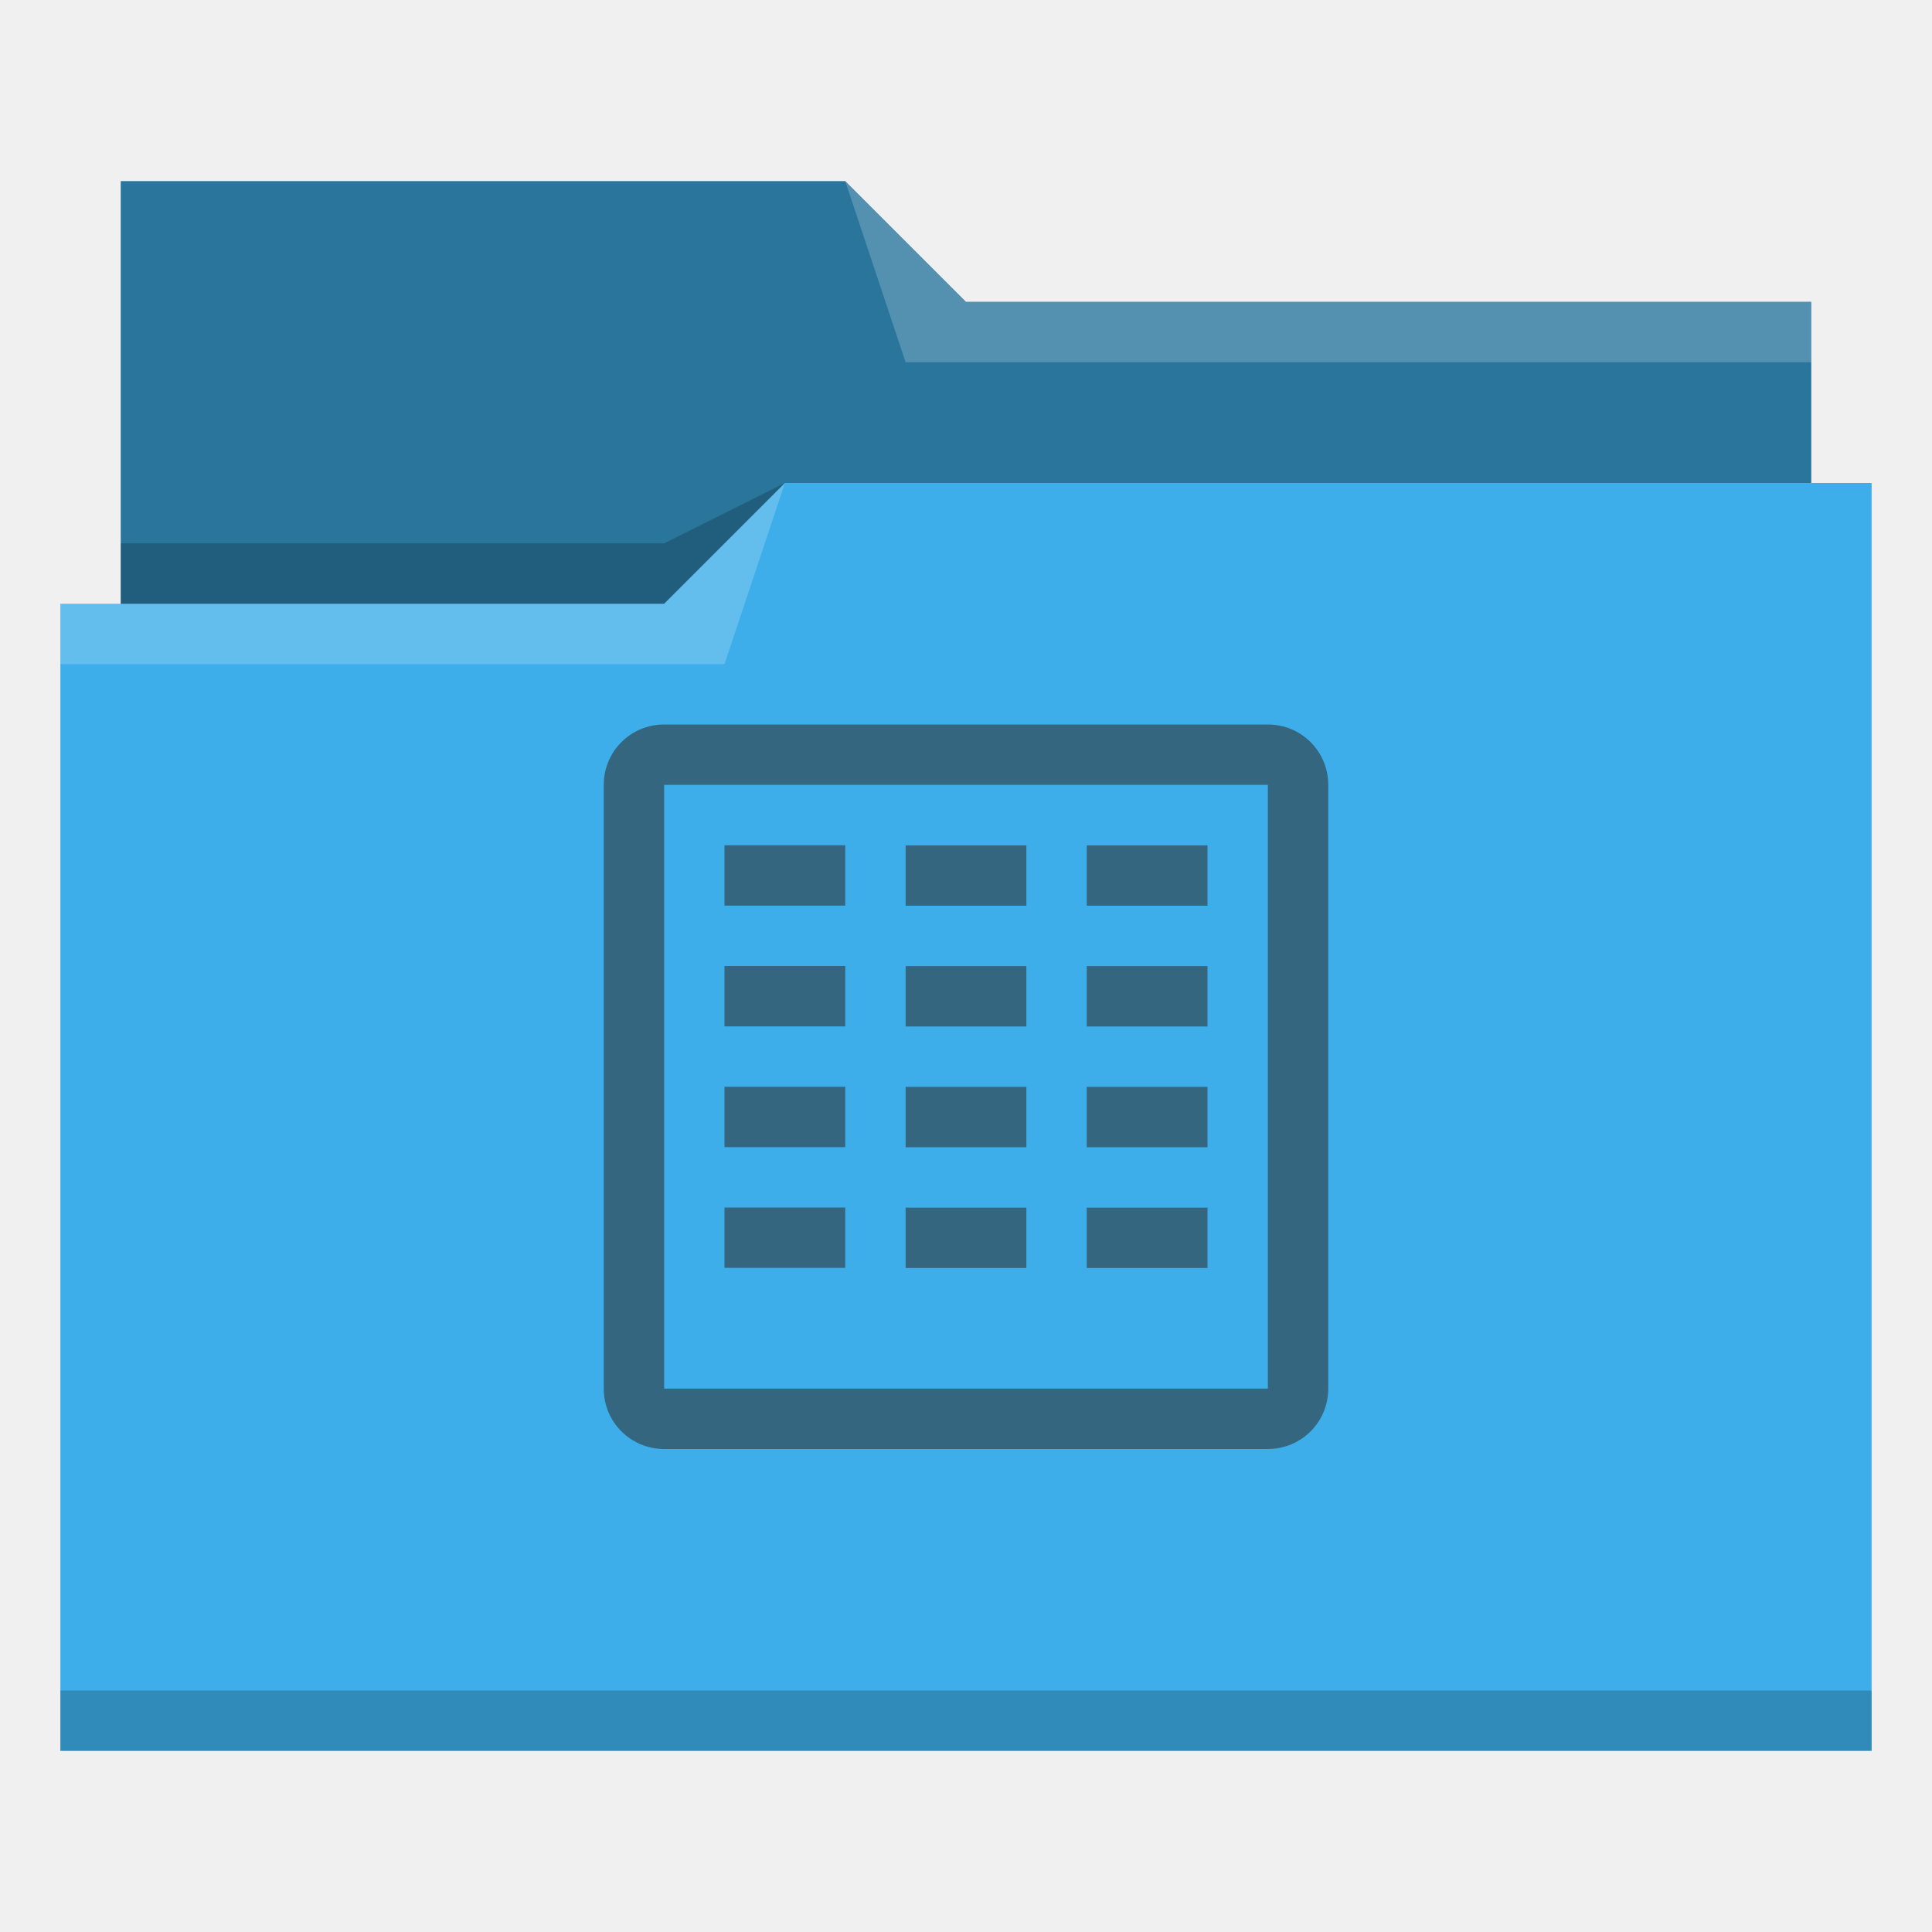
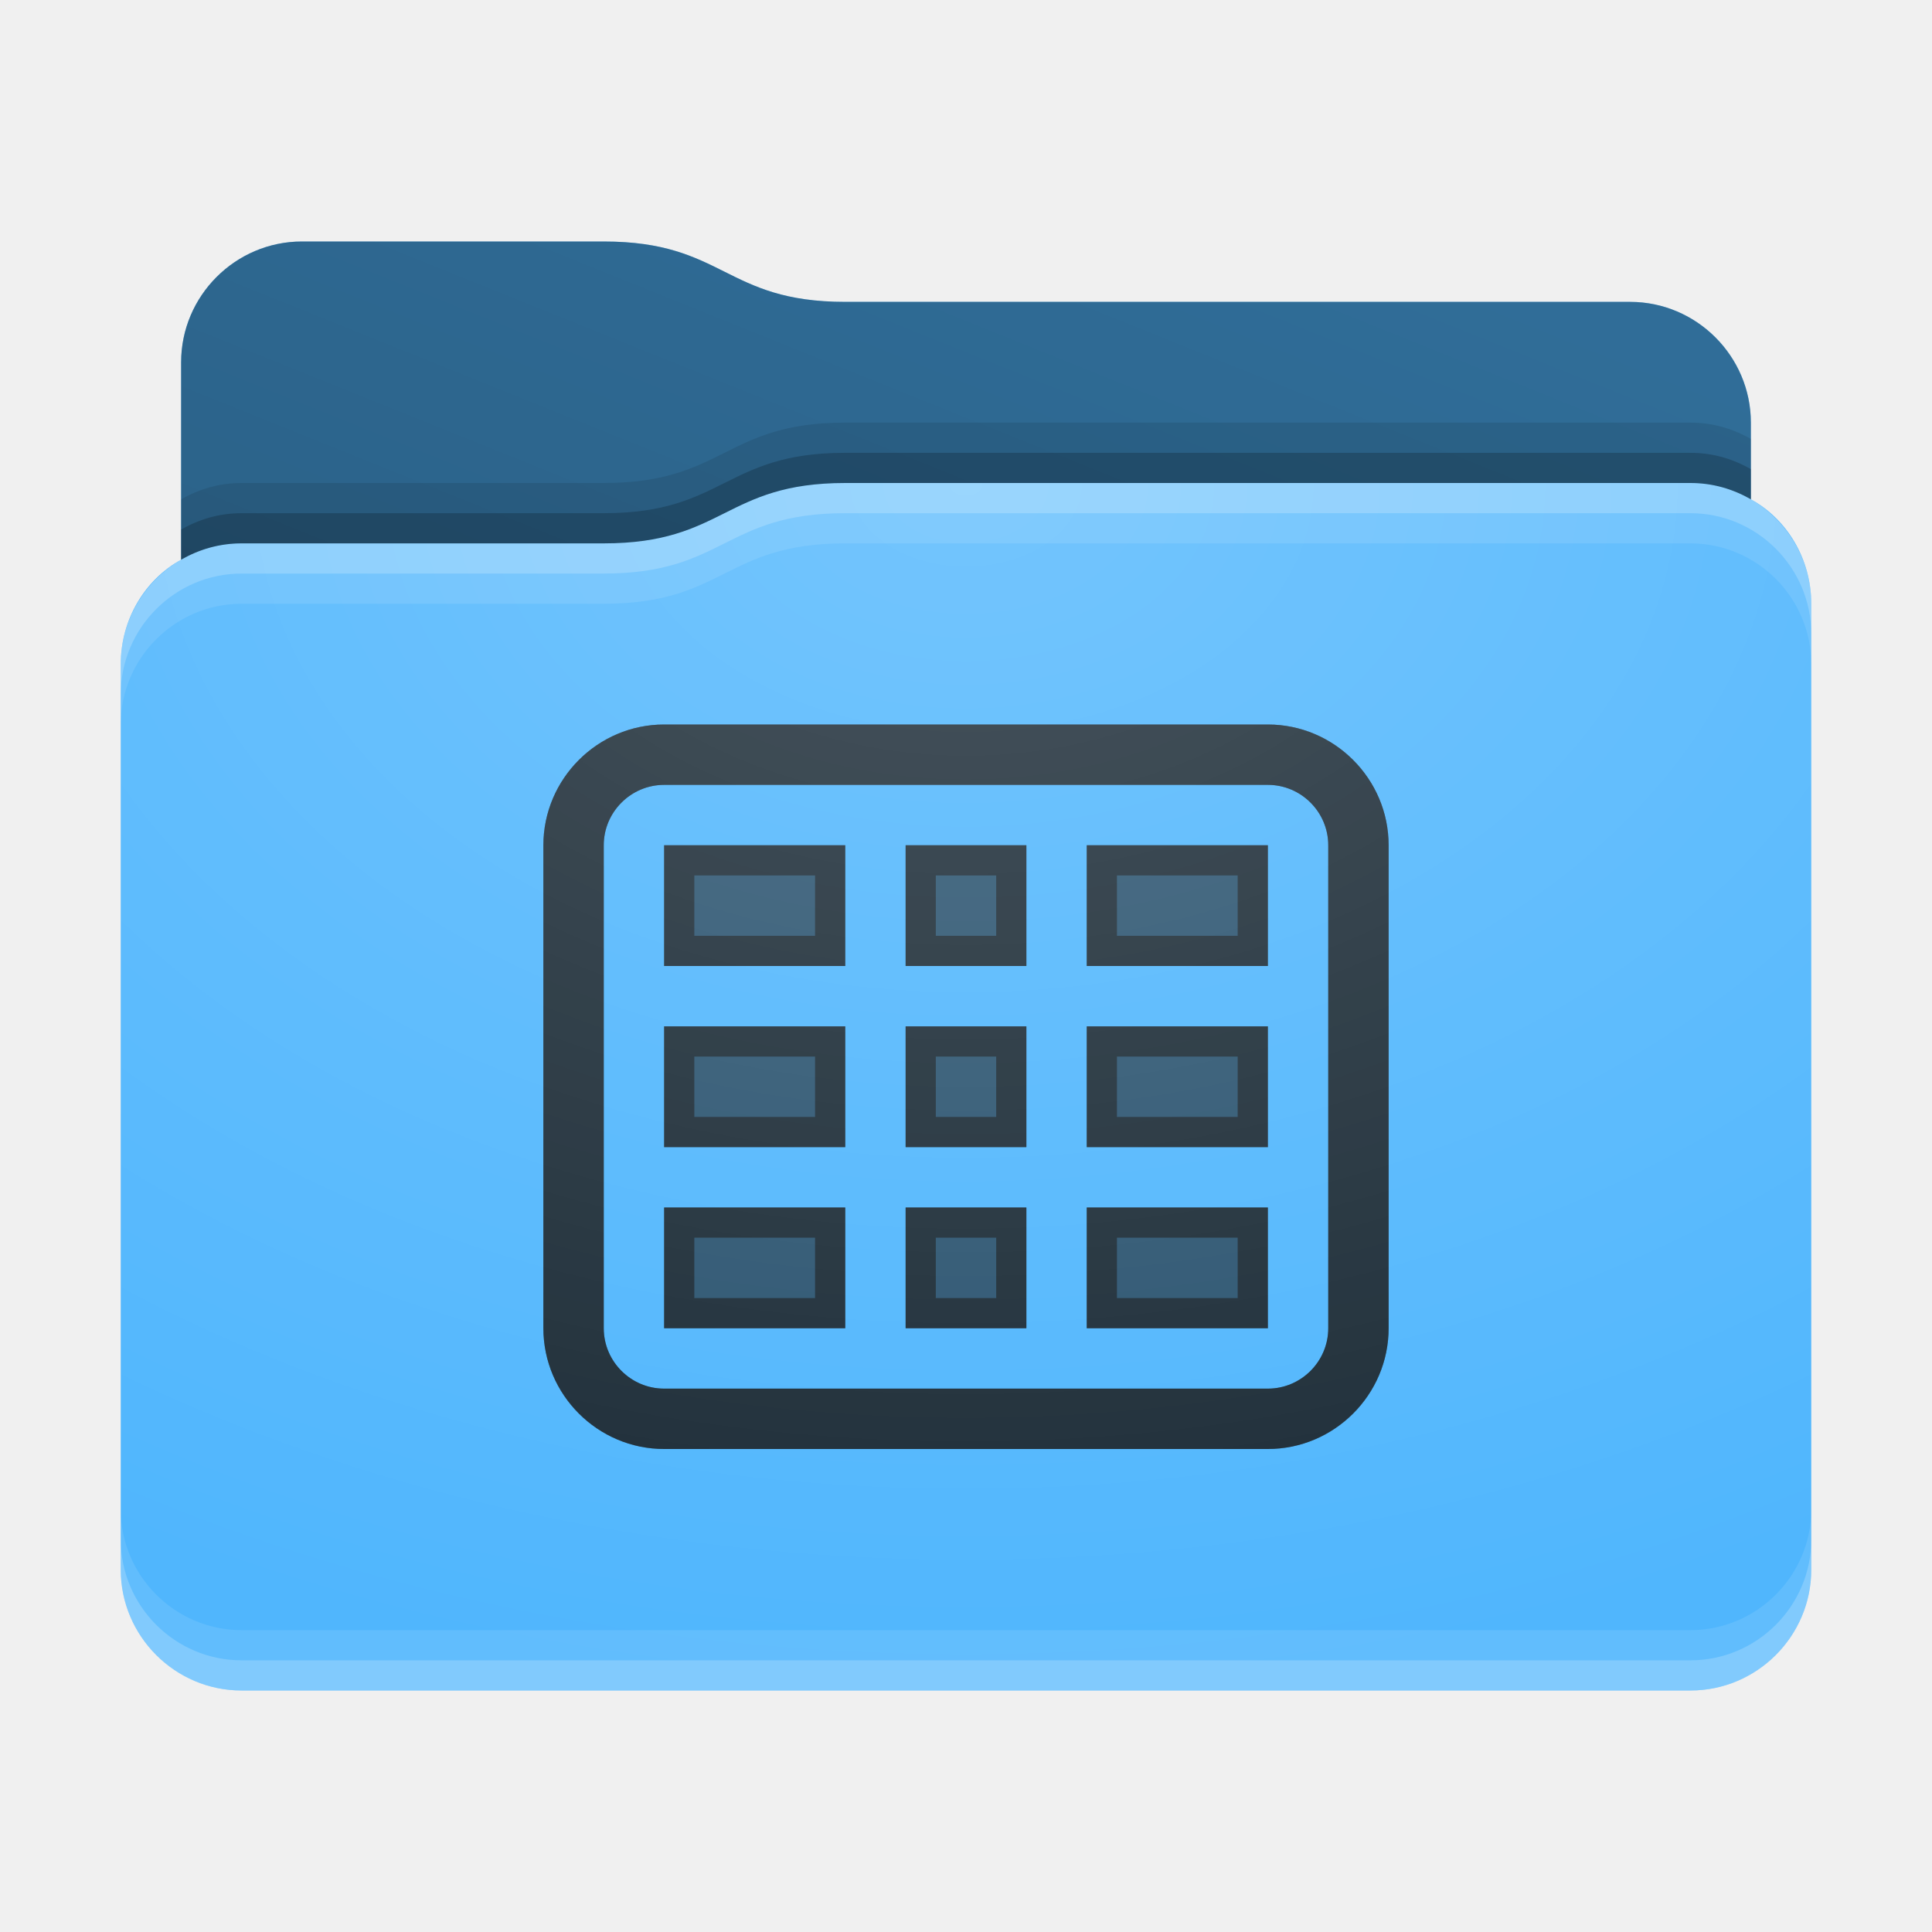
- <svg xmlns="http://www.w3.org/2000/svg" viewBox="0 0 32 32">
-   <defs id="defs3051">
-     <style type="text/css" id="current-color-scheme">
-       .ColorScheme-Text {
-         color:#31363b;
-       }
-       .ColorScheme-Highlight {
-         color:#3daee9;
-       }
-       </style>
+ <svg xmlns="http://www.w3.org/2000/svg" xmlns:xlink="http://www.w3.org/1999/xlink" height="32" version="1.1" width="32">
+   <defs id="primary-definitions">
+     <style id="current-color-scheme" type="text/css">
+       .ColorScheme-Text           { color:#fff; }
+       .ColorScheme-Background     { color:#111; }
+       .ColorScheme-Highlight      { color:#3daefd; }
+       .ColorScheme-ViewBackground { color:#000; }
+       .ColorScheme-PositiveText   { color:#27ae60; }
+       .ColorScheme-NeutralText    { color:#f67400; }
+       .ColorScheme-NegativeText   { color:#da4453; }
+     </style>
+     <style id="extended-color-scheme" type="text/css">
+       .ExScheme-Black     { color:#3e3e3e; }
+       .ExScheme-White     { color:#fcfcfc; }
+       .ExScheme-Grey-1    { color:#cfd5d5; }
+       .ExScheme-Grey-2    { color:#909c9c; }
+       .ExScheme-Grey-3    { color:#536161; }
+       .ExScheme-Red-1     { color:#ffafa5; }
+       .ExScheme-Red-2     { color:#bf4231; }
+       .ExScheme-Red-3     { color:#4d2f2b; }
+       .ExScheme-Green-1   { color:#abf9c7; }
+       .ExScheme-Green-2   { color:#3bb566; }
+       .ExScheme-Green-3   { color:#377d50; }
+       .ExScheme-Blue-1    { color:#abdaf9; }
+       .ExScheme-Blue-2    { color:#3daefd; }
+       .ExScheme-Blue-3    { color:#2b3c4d; }
+       .ExScheme-Yellow-1  { color:#faffa5; }
+       .ExScheme-Yellow-2  { color:#cac726; }
+       .ExScheme-Yellow-3  { color:#4b4d2b; }
+       .ExScheme-Orange-1  { color:#ffdaa5; }
+       .ExScheme-Orange-2  { color:#ff9701; }
+       .ExScheme-Orange-3  { color:#4d372b; }
+       .ExScheme-Brown-1   { color:#e9d6bb; }
+       .ExScheme-Brown-2   { color:#997657; }
+       .ExScheme-Brown-3   { color:#433a35; }
+       .ExScheme-Purple-1  { color:#e2abf9; }
+       .ExScheme-Purple-2  { color:#b401ff; }
+       .ExScheme-Purple-3  { color:#432b4d; }
+       .ExScheme-Cyan-1    { color:#b2f2e6; }
+       .ExScheme-Cyan-2    { color:#31bfa6; }
+       .ExScheme-Cyan-3    { color:#2b4d47; }
+       .ExScheme-Magenta-1 { color:#f8a6d8; }
+       .ExScheme-Magenta-2 { color:#f00091; }
+       .ExScheme-Magenta-3 { color:#770048; }
+     </style>
+     <linearGradient id="uE3">
+       <stop offset="0" />
+       <stop offset="1" stop-opacity="0" />
+     </linearGradient>
+     <linearGradient id="uE4">
+       <stop offset="0" stop-color="#fff" />
+       <stop offset="1" stop-color="#fff" stop-opacity="0" />
+     </linearGradient>
+     <style class="toggle-enable-crease" type="text/css">
+         .folder-crease { display: none; }
+     </style>
+     <style class="toggle-manilla-folders" type="text/css">
+         .folder-manilla { display: none; }
+     </style>
+     <radialGradient cx=".5" cy="0" id="uE5" r="1" xlink:href="#uE4" />
+     <linearGradient id="uE6" xlink:href="#uE3" y1="1" y2=".5" />
+     <path d="M 5,4 C 3.9,4 3,4.9 3,6 V 9.27 C 2.4,9.6 2,10.26 2,11 v 15 c 0,1.1 .9,2 2,2 h 24 c 1.1,0 2,-.9 2,-2 V 11 10 C 30,9.26 29.6,8.6 29,8.27 V 7 C 29,5.9 28.1,5 27,5 H 14 C 12,5 12,4 10,4 Z" id="uE7" />
+     <path d="M 5,4 C 3.9,4 3,4.9 3,6 V 9.27 C 3.3,9.1 3.63,9 4,9 h 6 c 2,0 2,-1 4,-1 h 14 c .37,0 .7,.1 1,.27 V 7 C 29,5.9 28.1,5 27,5 H 14 C 12,5 12,4 10,4 Z" id="uE8" />
  </defs>
-   <path style="fill:currentColor;fill-opacity:1;stroke:none" d="M 2 3 L 2 10 L 1 10 L 1 29 L 12 29 L 13 29 L 31 29 L 31 8 L 30 8 L 30 5 L 16 5 L 14 3 L 2 3 z " class="ColorScheme-Highlight" />
-   <path style="fill-opacity:0.33;fill-rule:evenodd" d="m 2,3 0,7 9,0 L 13,8 30,8 30,5 16,5 14,3 2,3 Z" />
-   <path style="fill:#ffffff;fill-opacity:0.2;fill-rule:evenodd" d="M 14 3 L 15 6 L 30 6 L 30 5 L 16 5 L 14 3 z M 13 8 L 11 10 L 1 10 L 1 11 L 12 11 L 13 8 z " />
-   <path style="fill-opacity:0.2;fill-rule:evenodd" d="M 13 8 L 11 9 L 2 9 L 2 10 L 11 10 L 13 8 z M 1 28 L 1 29 L 31 29 L 31 28 L 1 28 z " class="ColorScheme-Text" />
-   <path style="fill:currentColor;fill-opacity:0.6;stroke:none" d="m 11,12 c -0.554,0 -1,0.446 -1,1 v 10 c 0,0.554 0.446,1 1,1 h 10 c 0.554,0 1,-0.446 1,-1 V 13 c 0,-0.554 -0.446,-1 -1,-1 z m 0,1 H 21 V 23 H 11 Z m 1,1 v 1 h 2 v -1 z m 3,0.002 v 1 h 2 v -1 z m 3,0 v 1 h 2 v -1 z M 12,16 v 1 h 2 v -1 z m 3,0.002 v 1 h 2 v -1 z m 3,0 v 1 h 2 v -1 z M 12,18 v 1 h 2 v -1 z m 3,0.002 v 1 h 2 v -1 z m 3,0 v 1 h 2 v -1 z M 12,20 v 1 h 2 v -1 z m 3,0.002 v 1 h 2 v -1 z m 3,0 v 1 h 2 v -1 z" class="ColorScheme-Text" />
+   <g id="content" transform="translate(0,0)">
+     <use class="folder-manilla ExScheme-Brown-1" fill="currentColor" href="#uE7" />
+     <use class="toggle-manilla-folders ColorScheme-Highlight" fill="currentColor" href="#uE7" id="primary-color" />
+     <use class="ColorScheme-Text" fill="currentColor" href="#uE7" opacity=".1" />
+     <g id="emblem" transform="translate(8,10)">
+       <path class="ColorScheme-Background" d="M 3 2 C 1.9 2 1 2.9 1 4 L 1 12 C 1 13.1 1.9 14 3 14 L 13 14 C 14.1 14 15 13.1 15 12 L 15 4 C 15 2.9 14.1 2 13 2 L 3 2 z M 3 3 L 13 3 C 13.55 3 14 3.45 14 4 L 14 12 C 14 12.55 13.55 13 13 13 L 3 13 C 2.45 13 2 12.55 2 12 L 2 4 C 2 3.45 2.45 3 3 3 z " fill="currentColor" opacity=".6" stop-color="#000000" />
+       <path class="ColorScheme-Background" d="M 3 4 L 3 6 L 6 6 L 6 4 L 3 4 z M 7 4 L 7 6 L 9 6 L 9 4 L 7 4 z M 10 4 L 10 6 L 13 6 L 13 4 L 10 4 z M 3 7 L 3 9 L 6 9 L 6 7 L 3 7 z M 7 7 L 7 9 L 9 9 L 9 7 L 7 7 z M 10 7 L 10 9 L 13 9 L 13 7 L 10 7 z M 3 10 L 3 12 L 6 12 L 6 10 L 3 10 z M 7 10 L 7 12 L 9 12 L 9 10 L 7 10 z M 10 10 L 10 12 L 13 12 L 13 10 L 10 10 z " fill="currentColor" opacity=".6" stop-color="#000000" />
+       <path class="ColorScheme-Background" d="M 3,2 C 1.9,2 1,2.9 1,4 v 8 c 0,1.1 .9,2 2,2 h 10 c 1.1,0 2,-.9 2,-2 V 4 C 15,2.9 14.1,2 13,2 Z m 0,1 h 10 c .55,0 1,.45 1,1 v 8 c 0,.55 -.45,1 -1,1 H 3 C 2.45,13 2,12.55 2,12 V 4 C 2,3.45 2.45,3 3,3 Z" fill="currentColor" opacity=".6" stop-color="#000000" />
+       <path class="ColorScheme-Background" d="M 3 4 L 3 6 L 6 6 L 6 4 L 3 4 z M 7 4 L 7 6 L 9 6 L 9 4 L 7 4 z M 10 4 L 10 6 L 13 6 L 13 4 L 10 4 z M 3.5 4.5 L 5.5 4.5 L 5.5 5.5 L 3.5 5.5 L 3.5 4.5 z M 7.5 4.5 L 8.5 4.5 L 8.5 5.5 L 7.5 5.5 L 7.5 4.5 z M 10.5 4.5 L 12.5 4.5 L 12.5 5.5 L 10.5 5.5 L 10.5 4.5 z M 3 7 L 3 9 L 6 9 L 6 7 L 3 7 z M 7 7 L 7 9 L 9 9 L 9 7 L 7 7 z M 10 7 L 10 9 L 13 9 L 13 7 L 10 7 z M 3.5 7.5 L 5.5 7.5 L 5.5 8.5 L 3.5 8.5 L 3.5 7.5 z M 7.5 7.5 L 8.5 7.5 L 8.5 8.5 L 7.5 8.5 L 7.5 7.5 z M 10.5 7.5 L 12.5 7.5 L 12.5 8.5 L 10.5 8.5 L 10.5 7.5 z M 3 10 L 3 12 L 6 12 L 6 10 L 3 10 z M 7 10 L 7 12 L 9 12 L 9 10 L 7 10 z M 10 10 L 10 12 L 13 12 L 13 10 L 10 10 z M 3.5 10.5 L 5.5 10.5 L 5.5 11.5 L 3.5 11.5 L 3.5 10.5 z M 7.5 10.5 L 8.5 10.5 L 8.5 11.5 L 7.5 11.5 L 7.5 10.5 z M 10.5 10.5 L 12.5 10.5 L 12.5 11.5 L 10.5 11.5 L 10.5 10.5 z " fill="currentColor" opacity=".6" />
+     </g>
+     <use href="#uE8" opacity=".4" />
+     <use class="toggle-flat-design" fill="url(#uE6)" href="#uE8" opacity=".1" />
+     <path class="toggle-flat-design" d="M 14,8 C 12,8 12,9 10,9 H 4 C 2.9,9 2,9.9 2,11 v 15 c 0,1.1 .9,2 2,2 h 24 c 1.1,0 2,-.9 2,-2 V 11 10 C 30,8.9 29.1,8 28,8 Z" fill="url(#uE5)" opacity=".2" />
+     <path class="folder-crease " d="m 2,22 v 1 H 6.5 C 6.8,23 7,22.8 7,22.5 7,22.2 6.8,22 6.5,22 Z m 23.5,0 c -.3,0 -0.5,.2 -0.5,0.5 0,.3 .2,0.5 0.5,0.5 H 30 v -1 z" opacity=".4" />
+     <path class="ColorScheme-Text" d="m 2,25 v 1 c 0,1.1 .9,2 2,2 h 24 c 1.1,0 2,-.9 2,-2 v -1 c 0,1.1 -.9,2 -2,2 H 4 C 2.9,27 2,26.1 2,25 Z" fill="currentColor" opacity=".1" />
+     <path class="ColorScheme-Text" d="M 2,25.5 V 26 c 0,1.1 .9,2 2,2 h 24 c 1.1,0 2,-.9 2,-2 v -0.5 c 0,1.1 -.9,2 -2,2 H 4 c -1.1,0 -2,-.9 -2,-2 z" fill="currentColor" opacity=".2" />
+     <path d="M 14,8 C 12,8 12,9 10,9 H 4 C 2.9,9 2,9.9 2,11 v 0.5 c 0,-1.1 .9,-2 2,-2 h 6 c 2,0 2,-1 4,-1 h 14 c 1.1,0 2,.9 2,2 V 10 C 30,8.9 29.1,8 28,8 Z" fill="#fff" opacity=".2" />
+     <path d="M 14,8 C 12,8 12,9 10,9 H 4 C 2.9,9 2,9.9 2,11 v 1 c 0,-1.1 .9,-2 2,-2 h 6 c 2,0 2,-1 4,-1 h 14 c 1.1,0 2,.9 2,2 V 10 C 30,8.9 29.1,8 28,8 Z" fill="#fff" opacity=".1" />
+     <path d="m 14,7.5 c -2,0 -2,1 -4,1 H 4 C 3.63,8.5 3.3,8.6 3,8.77 v 0.5 C 3.3,9.1 3.63,9 4,9 h 6 c 2,0 2,-1 4,-1 h 14 c .37,0 .7,.1 1,.27 v -0.5 C 28.7,7.6 28.37,7.5 28,7.5 Z" opacity=".2" />
+     <path d="M 14,7 C 12,7 12,8 10,8 H 4 C 3.63,8 3.3,8.1 3,8.27 v 1 C 3.3,9.1 3.63,9 4,9 h 6 c 2,0 2,-1 4,-1 h 14 c .37,0 .7,.1 1,.27 v -1 C 28.7,7.1 28.37,7 28,7 Z" opacity=".1" />
+   </g>
</svg>
